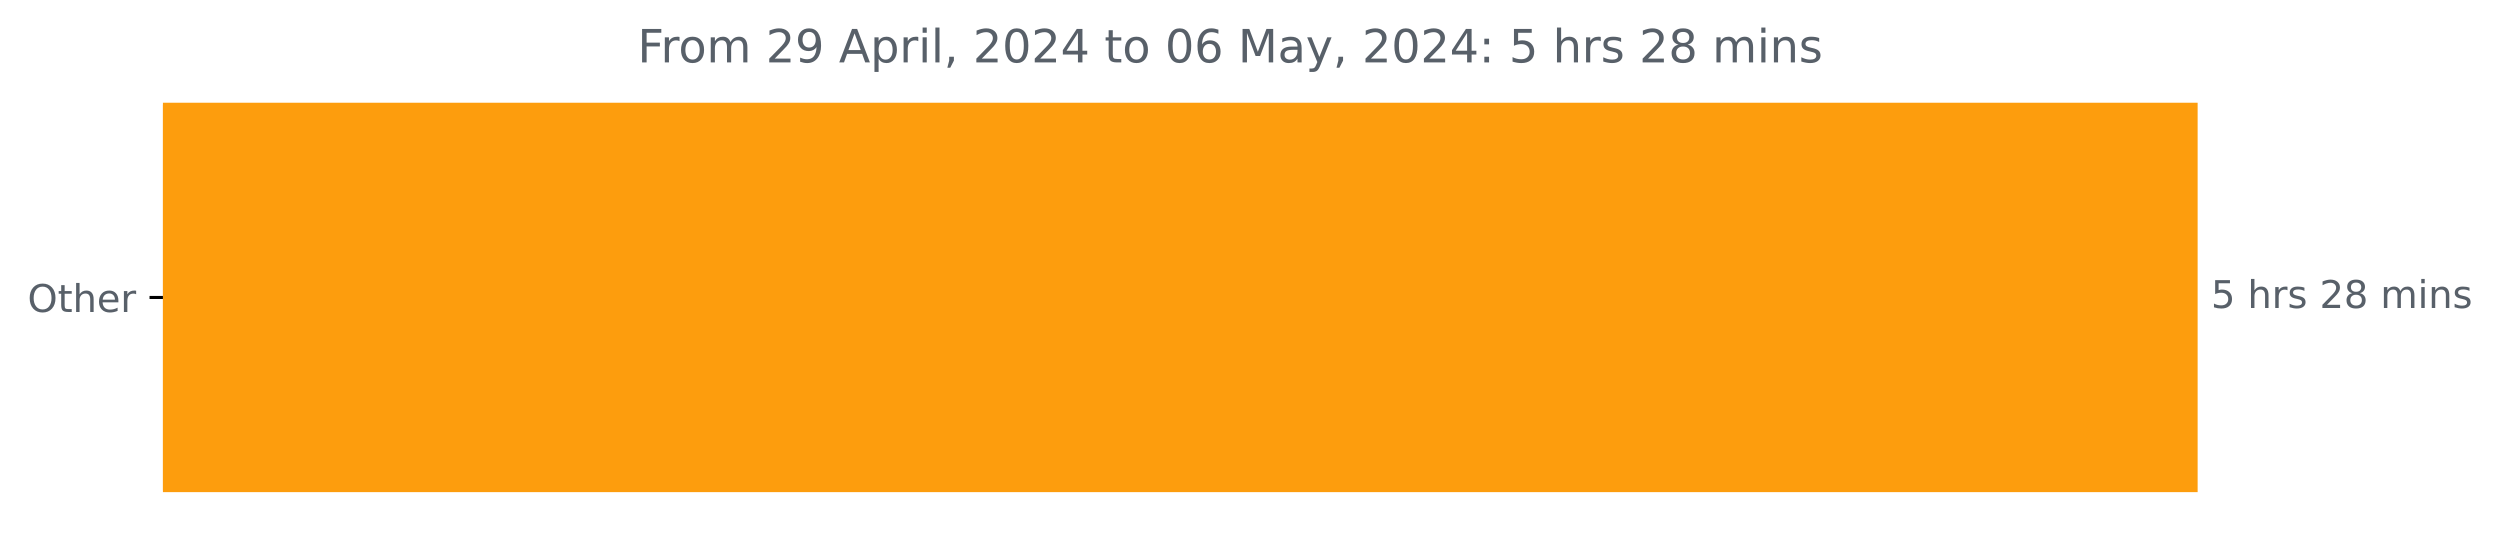
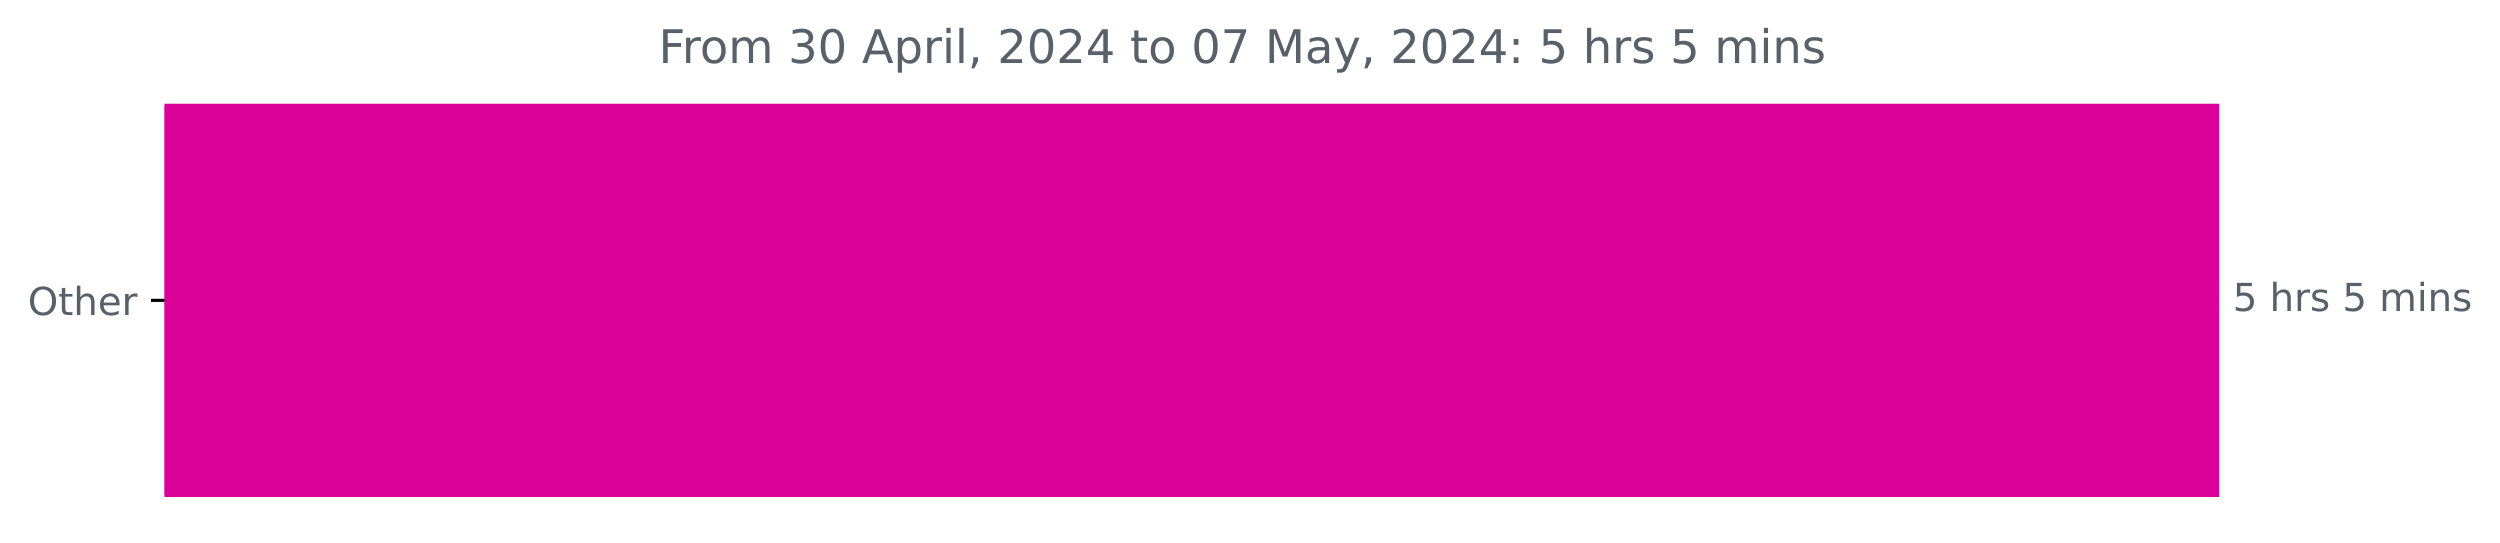
- <svg xmlns="http://www.w3.org/2000/svg" xmlns:xlink="http://www.w3.org/1999/xlink" width="653.568pt" height="140.398pt" viewBox="0 0 653.568 140.398" version="1.1">
+ <svg xmlns="http://www.w3.org/2000/svg" xmlns:xlink="http://www.w3.org/1999/xlink" width="647.205pt" height="140.398pt" viewBox="0 0 647.205 140.398" version="1.1">
  <defs>
    <style type="text/css">*{stroke-linejoin: round; stroke-linecap: butt}</style>
  </defs>
  <g id="figure_1">
    <g id="patch_1">
-       <path d="M 0 140.398  L 653.568 140.398  L 653.568 0  L 0 0  L 0 140.398  z " style="fill: none" />
+       <path d="M 0 140.398  L 647.205 140.398  L 647.205 0  L 0 0  L 0 140.398  z " style="fill: none" />
    </g>
    <g id="axes_1">
      <g id="patch_2">
-         <path d="M 42.594 27.358  L 574.022 27.358  L 574.022 128.158  L 42.594 128.158  z " clip-path="url(#p1c9145cdc0)" style="fill: #fd9d0d; stroke: #fd9d0d; stroke-linejoin: miter" />
+         <path d="M 42.594 27.358  L 574.022 27.358  L 574.022 128.158  L 42.594 128.158  z " clip-path="url(#p9378fc9fe5)" style="fill: #db0299; stroke: #db0299; stroke-linejoin: miter" />
      </g>
      <g id="matplotlib.axis_1" />
      <g id="matplotlib.axis_2">
        <g id="ytick_1">
          <g id="line2d_1">
            <defs>
-               <path id="m05ce5c88d8" d="M 0 0  L -3.5 0  " style="stroke: #000000; stroke-width: 0.8" />
+               <path id="m3d81298fa4" d="M 0 0  L -3.5 0  " style="stroke: #000000; stroke-width: 0.8" />
            </defs>
            <g>
-               <use xlink:href="#m05ce5c88d8" x="42.594" y="77.758" style="stroke: #000000; stroke-width: 0.8" />
+               <use xlink:href="#m3d81298fa4" x="42.594" y="77.758" style="stroke: #000000; stroke-width: 0.8" />
            </g>
          </g>
          <g id="text_1">
            <g style="fill: #586069" transform="translate(7.2 81.55734) scale(0.1 -0.1)">
              <defs>
                <path id="DejaVuSans-4f" d="M 2522 4238  Q 1834 4238 1429 3725  Q 1025 3213 1025 2328  Q 1025 1447 1429 934  Q 1834 422 2522 422  Q 3209 422 3611 934  Q 4013 1447 4013 2328  Q 4013 3213 3611 3725  Q 3209 4238 2522 4238  z M 2522 4750  Q 3503 4750 4090 4092  Q 4678 3434 4678 2328  Q 4678 1225 4090 567  Q 3503 -91 2522 -91  Q 1538 -91 948 565  Q 359 1222 359 2328  Q 359 3434 948 4092  Q 1538 4750 2522 4750  z " transform="scale(0.015625)" />
                <path id="DejaVuSans-74" d="M 1172 4494  L 1172 3500  L 2356 3500  L 2356 3053  L 1172 3053  L 1172 1153  Q 1172 725 1289 603  Q 1406 481 1766 481  L 2356 481  L 2356 0  L 1766 0  Q 1100 0 847 248  Q 594 497 594 1153  L 594 3053  L 172 3053  L 172 3500  L 594 3500  L 594 4494  L 1172 4494  z " transform="scale(0.015625)" />
                <path id="DejaVuSans-68" d="M 3513 2113  L 3513 0  L 2938 0  L 2938 2094  Q 2938 2591 2744 2837  Q 2550 3084 2163 3084  Q 1697 3084 1428 2787  Q 1159 2491 1159 1978  L 1159 0  L 581 0  L 581 4863  L 1159 4863  L 1159 2956  Q 1366 3272 1645 3428  Q 1925 3584 2291 3584  Q 2894 3584 3203 3211  Q 3513 2838 3513 2113  z " transform="scale(0.015625)" />
                <path id="DejaVuSans-65" d="M 3597 1894  L 3597 1613  L 953 1613  Q 991 1019 1311 708  Q 1631 397 2203 397  Q 2534 397 2845 478  Q 3156 559 3463 722  L 3463 178  Q 3153 47 2828 -22  Q 2503 -91 2169 -91  Q 1331 -91 842 396  Q 353 884 353 1716  Q 353 2575 817 3079  Q 1281 3584 2069 3584  Q 2775 3584 3186 3129  Q 3597 2675 3597 1894  z M 3022 2063  Q 3016 2534 2758 2815  Q 2500 3097 2075 3097  Q 1594 3097 1305 2825  Q 1016 2553 972 2059  L 3022 2063  z " transform="scale(0.015625)" />
                <path id="DejaVuSans-72" d="M 2631 2963  Q 2534 3019 2420 3045  Q 2306 3072 2169 3072  Q 1681 3072 1420 2755  Q 1159 2438 1159 1844  L 1159 0  L 581 0  L 581 3500  L 1159 3500  L 1159 2956  Q 1341 3275 1631 3429  Q 1922 3584 2338 3584  Q 2397 3584 2469 3576  Q 2541 3569 2628 3553  L 2631 2963  z " transform="scale(0.015625)" />
              </defs>
              <use xlink:href="#DejaVuSans-4f" />
              <use xlink:href="#DejaVuSans-74" x="78.711" />
              <use xlink:href="#DejaVuSans-68" x="117.92" />
              <use xlink:href="#DejaVuSans-65" x="181.299" />
              <use xlink:href="#DejaVuSans-72" x="242.822" />
            </g>
          </g>
        </g>
      </g>
      <g id="text_2">
        <g style="fill: #586069" transform="translate(578.0223 80.5175) scale(0.1 -0.1)">
          <defs>
            <path id="DejaVuSans-35" d="M 691 4666  L 3169 4666  L 3169 4134  L 1269 4134  L 1269 2991  Q 1406 3038 1543 3061  Q 1681 3084 1819 3084  Q 2600 3084 3056 2656  Q 3513 2228 3513 1497  Q 3513 744 3044 326  Q 2575 -91 1722 -91  Q 1428 -91 1123 -41  Q 819 9 494 109  L 494 744  Q 775 591 1075 516  Q 1375 441 1709 441  Q 2250 441 2565 725  Q 2881 1009 2881 1497  Q 2881 1984 2565 2268  Q 2250 2553 1709 2553  Q 1456 2553 1204 2497  Q 953 2441 691 2322  L 691 4666  z " transform="scale(0.015625)" />
            <path id="DejaVuSans-20" transform="scale(0.015625)" />
            <path id="DejaVuSans-73" d="M 2834 3397  L 2834 2853  Q 2591 2978 2328 3040  Q 2066 3103 1784 3103  Q 1356 3103 1142 2972  Q 928 2841 928 2578  Q 928 2378 1081 2264  Q 1234 2150 1697 2047  L 1894 2003  Q 2506 1872 2764 1633  Q 3022 1394 3022 966  Q 3022 478 2636 193  Q 2250 -91 1575 -91  Q 1294 -91 989 -36  Q 684 19 347 128  L 347 722  Q 666 556 975 473  Q 1284 391 1588 391  Q 1994 391 2212 530  Q 2431 669 2431 922  Q 2431 1156 2273 1281  Q 2116 1406 1581 1522  L 1381 1569  Q 847 1681 609 1914  Q 372 2147 372 2553  Q 372 3047 722 3315  Q 1072 3584 1716 3584  Q 2034 3584 2315 3537  Q 2597 3491 2834 3397  z " transform="scale(0.015625)" />
-             <path id="DejaVuSans-32" d="M 1228 531  L 3431 531  L 3431 0  L 469 0  L 469 531  Q 828 903 1448 1529  Q 2069 2156 2228 2338  Q 2531 2678 2651 2914  Q 2772 3150 2772 3378  Q 2772 3750 2511 3984  Q 2250 4219 1831 4219  Q 1534 4219 1204 4116  Q 875 4013 500 3803  L 500 4441  Q 881 4594 1212 4672  Q 1544 4750 1819 4750  Q 2544 4750 2975 4387  Q 3406 4025 3406 3419  Q 3406 3131 3298 2873  Q 3191 2616 2906 2266  Q 2828 2175 2409 1742  Q 1991 1309 1228 531  z " transform="scale(0.015625)" />
-             <path id="DejaVuSans-38" d="M 2034 2216  Q 1584 2216 1326 1975  Q 1069 1734 1069 1313  Q 1069 891 1326 650  Q 1584 409 2034 409  Q 2484 409 2743 651  Q 3003 894 3003 1313  Q 3003 1734 2745 1975  Q 2488 2216 2034 2216  z M 1403 2484  Q 997 2584 770 2862  Q 544 3141 544 3541  Q 544 4100 942 4425  Q 1341 4750 2034 4750  Q 2731 4750 3128 4425  Q 3525 4100 3525 3541  Q 3525 3141 3298 2862  Q 3072 2584 2669 2484  Q 3125 2378 3379 2068  Q 3634 1759 3634 1313  Q 3634 634 3220 271  Q 2806 -91 2034 -91  Q 1263 -91 848 271  Q 434 634 434 1313  Q 434 1759 690 2068  Q 947 2378 1403 2484  z M 1172 3481  Q 1172 3119 1398 2916  Q 1625 2713 2034 2713  Q 2441 2713 2670 2916  Q 2900 3119 2900 3481  Q 2900 3844 2670 4047  Q 2441 4250 2034 4250  Q 1625 4250 1398 4047  Q 1172 3844 1172 3481  z " transform="scale(0.015625)" />
            <path id="DejaVuSans-6d" d="M 3328 2828  Q 3544 3216 3844 3400  Q 4144 3584 4550 3584  Q 5097 3584 5394 3201  Q 5691 2819 5691 2113  L 5691 0  L 5113 0  L 5113 2094  Q 5113 2597 4934 2840  Q 4756 3084 4391 3084  Q 3944 3084 3684 2787  Q 3425 2491 3425 1978  L 3425 0  L 2847 0  L 2847 2094  Q 2847 2600 2669 2842  Q 2491 3084 2119 3084  Q 1678 3084 1418 2786  Q 1159 2488 1159 1978  L 1159 0  L 581 0  L 581 3500  L 1159 3500  L 1159 2956  Q 1356 3278 1631 3431  Q 1906 3584 2284 3584  Q 2666 3584 2933 3390  Q 3200 3197 3328 2828  z " transform="scale(0.015625)" />
            <path id="DejaVuSans-69" d="M 603 3500  L 1178 3500  L 1178 0  L 603 0  L 603 3500  z M 603 4863  L 1178 4863  L 1178 4134  L 603 4134  L 603 4863  z " transform="scale(0.015625)" />
            <path id="DejaVuSans-6e" d="M 3513 2113  L 3513 0  L 2938 0  L 2938 2094  Q 2938 2591 2744 2837  Q 2550 3084 2163 3084  Q 1697 3084 1428 2787  Q 1159 2491 1159 1978  L 1159 0  L 581 0  L 581 3500  L 1159 3500  L 1159 2956  Q 1366 3272 1645 3428  Q 1925 3584 2291 3584  Q 2894 3584 3203 3211  Q 3513 2838 3513 2113  z " transform="scale(0.015625)" />
          </defs>
          <use xlink:href="#DejaVuSans-35" />
          <use xlink:href="#DejaVuSans-20" x="63.623" />
          <use xlink:href="#DejaVuSans-68" x="95.41" />
          <use xlink:href="#DejaVuSans-72" x="158.789" />
          <use xlink:href="#DejaVuSans-73" x="199.902" />
          <use xlink:href="#DejaVuSans-20" x="252.002" />
-           <use xlink:href="#DejaVuSans-32" x="283.789" />
-           <use xlink:href="#DejaVuSans-38" x="347.412" />
-           <use xlink:href="#DejaVuSans-20" x="411.035" />
-           <use xlink:href="#DejaVuSans-6d" x="442.822" />
-           <use xlink:href="#DejaVuSans-69" x="540.234" />
-           <use xlink:href="#DejaVuSans-6e" x="568.018" />
-           <use xlink:href="#DejaVuSans-73" x="631.396" />
+           <use xlink:href="#DejaVuSans-35" x="283.789" />
+           <use xlink:href="#DejaVuSans-20" x="347.412" />
+           <use xlink:href="#DejaVuSans-6d" x="379.199" />
+           <use xlink:href="#DejaVuSans-69" x="476.611" />
+           <use xlink:href="#DejaVuSans-6e" x="504.395" />
+           <use xlink:href="#DejaVuSans-73" x="567.773" />
        </g>
      </g>
      <g id="text_3">
-         <g style="fill: #586069" transform="translate(166.6813 16.31812) scale(0.12 -0.12)">
+         <g style="fill: #586069" transform="translate(170.4988 16.31812) scale(0.12 -0.12)">
          <defs>
            <path id="DejaVuSans-46" d="M 628 4666  L 3309 4666  L 3309 4134  L 1259 4134  L 1259 2759  L 3109 2759  L 3109 2228  L 1259 2228  L 1259 0  L 628 0  L 628 4666  z " transform="scale(0.015625)" />
            <path id="DejaVuSans-6f" d="M 1959 3097  Q 1497 3097 1228 2736  Q 959 2375 959 1747  Q 959 1119 1226 758  Q 1494 397 1959 397  Q 2419 397 2687 759  Q 2956 1122 2956 1747  Q 2956 2369 2687 2733  Q 2419 3097 1959 3097  z M 1959 3584  Q 2709 3584 3137 3096  Q 3566 2609 3566 1747  Q 3566 888 3137 398  Q 2709 -91 1959 -91  Q 1206 -91 779 398  Q 353 888 353 1747  Q 353 2609 779 3096  Q 1206 3584 1959 3584  z " transform="scale(0.015625)" />
-             <path id="DejaVuSans-39" d="M 703 97  L 703 672  Q 941 559 1184 500  Q 1428 441 1663 441  Q 2288 441 2617 861  Q 2947 1281 2994 2138  Q 2813 1869 2534 1725  Q 2256 1581 1919 1581  Q 1219 1581 811 2004  Q 403 2428 403 3163  Q 403 3881 828 4315  Q 1253 4750 1959 4750  Q 2769 4750 3195 4129  Q 3622 3509 3622 2328  Q 3622 1225 3098 567  Q 2575 -91 1691 -91  Q 1453 -91 1209 -44  Q 966 3 703 97  z M 1959 2075  Q 2384 2075 2632 2365  Q 2881 2656 2881 3163  Q 2881 3666 2632 3958  Q 2384 4250 1959 4250  Q 1534 4250 1286 3958  Q 1038 3666 1038 3163  Q 1038 2656 1286 2365  Q 1534 2075 1959 2075  z " transform="scale(0.015625)" />
+             <path id="DejaVuSans-33" d="M 2597 2516  Q 3050 2419 3304 2112  Q 3559 1806 3559 1356  Q 3559 666 3084 287  Q 2609 -91 1734 -91  Q 1441 -91 1130 -33  Q 819 25 488 141  L 488 750  Q 750 597 1062 519  Q 1375 441 1716 441  Q 2309 441 2620 675  Q 2931 909 2931 1356  Q 2931 1769 2642 2001  Q 2353 2234 1838 2234  L 1294 2234  L 1294 2753  L 1863 2753  Q 2328 2753 2575 2939  Q 2822 3125 2822 3475  Q 2822 3834 2567 4026  Q 2313 4219 1838 4219  Q 1578 4219 1281 4162  Q 984 4106 628 3988  L 628 4550  Q 988 4650 1302 4700  Q 1616 4750 1894 4750  Q 2613 4750 3031 4423  Q 3450 4097 3450 3541  Q 3450 3153 3228 2886  Q 3006 2619 2597 2516  z " transform="scale(0.015625)" />
+             <path id="DejaVuSans-30" d="M 2034 4250  Q 1547 4250 1301 3770  Q 1056 3291 1056 2328  Q 1056 1369 1301 889  Q 1547 409 2034 409  Q 2525 409 2770 889  Q 3016 1369 3016 2328  Q 3016 3291 2770 3770  Q 2525 4250 2034 4250  z M 2034 4750  Q 2819 4750 3233 4129  Q 3647 3509 3647 2328  Q 3647 1150 3233 529  Q 2819 -91 2034 -91  Q 1250 -91 836 529  Q 422 1150 422 2328  Q 422 3509 836 4129  Q 1250 4750 2034 4750  z " transform="scale(0.015625)" />
            <path id="DejaVuSans-41" d="M 2188 4044  L 1331 1722  L 3047 1722  L 2188 4044  z M 1831 4666  L 2547 4666  L 4325 0  L 3669 0  L 3244 1197  L 1141 1197  L 716 0  L 50 0  L 1831 4666  z " transform="scale(0.015625)" />
            <path id="DejaVuSans-70" d="M 1159 525  L 1159 -1331  L 581 -1331  L 581 3500  L 1159 3500  L 1159 2969  Q 1341 3281 1617 3432  Q 1894 3584 2278 3584  Q 2916 3584 3314 3078  Q 3713 2572 3713 1747  Q 3713 922 3314 415  Q 2916 -91 2278 -91  Q 1894 -91 1617 61  Q 1341 213 1159 525  z M 3116 1747  Q 3116 2381 2855 2742  Q 2594 3103 2138 3103  Q 1681 3103 1420 2742  Q 1159 2381 1159 1747  Q 1159 1113 1420 752  Q 1681 391 2138 391  Q 2594 391 2855 752  Q 3116 1113 3116 1747  z " transform="scale(0.015625)" />
            <path id="DejaVuSans-6c" d="M 603 4863  L 1178 4863  L 1178 0  L 603 0  L 603 4863  z " transform="scale(0.015625)" />
            <path id="DejaVuSans-2c" d="M 750 794  L 1409 794  L 1409 256  L 897 -744  L 494 -744  L 750 256  L 750 794  z " transform="scale(0.015625)" />
-             <path id="DejaVuSans-30" d="M 2034 4250  Q 1547 4250 1301 3770  Q 1056 3291 1056 2328  Q 1056 1369 1301 889  Q 1547 409 2034 409  Q 2525 409 2770 889  Q 3016 1369 3016 2328  Q 3016 3291 2770 3770  Q 2525 4250 2034 4250  z M 2034 4750  Q 2819 4750 3233 4129  Q 3647 3509 3647 2328  Q 3647 1150 3233 529  Q 2819 -91 2034 -91  Q 1250 -91 836 529  Q 422 1150 422 2328  Q 422 3509 836 4129  Q 1250 4750 2034 4750  z " transform="scale(0.015625)" />
+             <path id="DejaVuSans-32" d="M 1228 531  L 3431 531  L 3431 0  L 469 0  L 469 531  Q 828 903 1448 1529  Q 2069 2156 2228 2338  Q 2531 2678 2651 2914  Q 2772 3150 2772 3378  Q 2772 3750 2511 3984  Q 2250 4219 1831 4219  Q 1534 4219 1204 4116  Q 875 4013 500 3803  L 500 4441  Q 881 4594 1212 4672  Q 1544 4750 1819 4750  Q 2544 4750 2975 4387  Q 3406 4025 3406 3419  Q 3406 3131 3298 2873  Q 3191 2616 2906 2266  Q 2828 2175 2409 1742  Q 1991 1309 1228 531  z " transform="scale(0.015625)" />
            <path id="DejaVuSans-34" d="M 2419 4116  L 825 1625  L 2419 1625  L 2419 4116  z M 2253 4666  L 3047 4666  L 3047 1625  L 3713 1625  L 3713 1100  L 3047 1100  L 3047 0  L 2419 0  L 2419 1100  L 313 1100  L 313 1709  L 2253 4666  z " transform="scale(0.015625)" />
-             <path id="DejaVuSans-36" d="M 2113 2584  Q 1688 2584 1439 2293  Q 1191 2003 1191 1497  Q 1191 994 1439 701  Q 1688 409 2113 409  Q 2538 409 2786 701  Q 3034 994 3034 1497  Q 3034 2003 2786 2293  Q 2538 2584 2113 2584  z M 3366 4563  L 3366 3988  Q 3128 4100 2886 4159  Q 2644 4219 2406 4219  Q 1781 4219 1451 3797  Q 1122 3375 1075 2522  Q 1259 2794 1537 2939  Q 1816 3084 2150 3084  Q 2853 3084 3261 2657  Q 3669 2231 3669 1497  Q 3669 778 3244 343  Q 2819 -91 2113 -91  Q 1303 -91 875 529  Q 447 1150 447 2328  Q 447 3434 972 4092  Q 1497 4750 2381 4750  Q 2619 4750 2861 4703  Q 3103 4656 3366 4563  z " transform="scale(0.015625)" />
+             <path id="DejaVuSans-37" d="M 525 4666  L 3525 4666  L 3525 4397  L 1831 0  L 1172 0  L 2766 4134  L 525 4134  L 525 4666  z " transform="scale(0.015625)" />
            <path id="DejaVuSans-4d" d="M 628 4666  L 1569 4666  L 2759 1491  L 3956 4666  L 4897 4666  L 4897 0  L 4281 0  L 4281 4097  L 3078 897  L 2444 897  L 1241 4097  L 1241 0  L 628 0  L 628 4666  z " transform="scale(0.015625)" />
            <path id="DejaVuSans-61" d="M 2194 1759  Q 1497 1759 1228 1600  Q 959 1441 959 1056  Q 959 750 1161 570  Q 1363 391 1709 391  Q 2188 391 2477 730  Q 2766 1069 2766 1631  L 2766 1759  L 2194 1759  z M 3341 1997  L 3341 0  L 2766 0  L 2766 531  Q 2569 213 2275 61  Q 1981 -91 1556 -91  Q 1019 -91 701 211  Q 384 513 384 1019  Q 384 1609 779 1909  Q 1175 2209 1959 2209  L 2766 2209  L 2766 2266  Q 2766 2663 2505 2880  Q 2244 3097 1772 3097  Q 1472 3097 1187 3025  Q 903 2953 641 2809  L 641 3341  Q 956 3463 1253 3523  Q 1550 3584 1831 3584  Q 2591 3584 2966 3190  Q 3341 2797 3341 1997  z " transform="scale(0.015625)" />
            <path id="DejaVuSans-79" d="M 2059 -325  Q 1816 -950 1584 -1140  Q 1353 -1331 966 -1331  L 506 -1331  L 506 -850  L 844 -850  Q 1081 -850 1212 -737  Q 1344 -625 1503 -206  L 1606 56  L 191 3500  L 800 3500  L 1894 763  L 2988 3500  L 3597 3500  L 2059 -325  z " transform="scale(0.015625)" />
            <path id="DejaVuSans-3a" d="M 750 794  L 1409 794  L 1409 0  L 750 0  L 750 794  z M 750 3309  L 1409 3309  L 1409 2516  L 750 2516  L 750 3309  z " transform="scale(0.015625)" />
          </defs>
          <use xlink:href="#DejaVuSans-46" />
          <use xlink:href="#DejaVuSans-72" x="50.27" />
          <use xlink:href="#DejaVuSans-6f" x="89.133" />
          <use xlink:href="#DejaVuSans-6d" x="150.314" />
          <use xlink:href="#DejaVuSans-20" x="247.727" />
-           <use xlink:href="#DejaVuSans-32" x="279.514" />
-           <use xlink:href="#DejaVuSans-39" x="343.137" />
+           <use xlink:href="#DejaVuSans-33" x="279.514" />
+           <use xlink:href="#DejaVuSans-30" x="343.137" />
          <use xlink:href="#DejaVuSans-20" x="406.76" />
          <use xlink:href="#DejaVuSans-41" x="438.547" />
          <use xlink:href="#DejaVuSans-70" x="506.955" />
          <use xlink:href="#DejaVuSans-72" x="570.432" />
          <use xlink:href="#DejaVuSans-69" x="611.545" />
          <use xlink:href="#DejaVuSans-6c" x="639.328" />
          <use xlink:href="#DejaVuSans-2c" x="667.111" />
          <use xlink:href="#DejaVuSans-20" x="698.898" />
          <use xlink:href="#DejaVuSans-32" x="730.686" />
          <use xlink:href="#DejaVuSans-30" x="794.309" />
          <use xlink:href="#DejaVuSans-32" x="857.932" />
          <use xlink:href="#DejaVuSans-34" x="921.555" />
          <use xlink:href="#DejaVuSans-20" x="985.178" />
          <use xlink:href="#DejaVuSans-74" x="1016.965" />
          <use xlink:href="#DejaVuSans-6f" x="1056.174" />
          <use xlink:href="#DejaVuSans-20" x="1117.355" />
          <use xlink:href="#DejaVuSans-30" x="1149.143" />
-           <use xlink:href="#DejaVuSans-36" x="1212.766" />
+           <use xlink:href="#DejaVuSans-37" x="1212.766" />
          <use xlink:href="#DejaVuSans-20" x="1276.389" />
          <use xlink:href="#DejaVuSans-4d" x="1308.176" />
          <use xlink:href="#DejaVuSans-61" x="1394.455" />
          <use xlink:href="#DejaVuSans-79" x="1455.734" />
          <use xlink:href="#DejaVuSans-2c" x="1514.914" />
          <use xlink:href="#DejaVuSans-20" x="1546.701" />
          <use xlink:href="#DejaVuSans-32" x="1578.488" />
          <use xlink:href="#DejaVuSans-30" x="1642.111" />
          <use xlink:href="#DejaVuSans-32" x="1705.734" />
          <use xlink:href="#DejaVuSans-34" x="1769.357" />
          <use xlink:href="#DejaVuSans-3a" x="1832.98" />
          <use xlink:href="#DejaVuSans-20" x="1866.672" />
          <use xlink:href="#DejaVuSans-35" x="1898.459" />
          <use xlink:href="#DejaVuSans-20" x="1962.082" />
          <use xlink:href="#DejaVuSans-68" x="1993.869" />
          <use xlink:href="#DejaVuSans-72" x="2057.248" />
          <use xlink:href="#DejaVuSans-73" x="2098.361" />
          <use xlink:href="#DejaVuSans-20" x="2150.461" />
-           <use xlink:href="#DejaVuSans-32" x="2182.248" />
-           <use xlink:href="#DejaVuSans-38" x="2245.871" />
-           <use xlink:href="#DejaVuSans-20" x="2309.494" />
-           <use xlink:href="#DejaVuSans-6d" x="2341.281" />
-           <use xlink:href="#DejaVuSans-69" x="2438.693" />
-           <use xlink:href="#DejaVuSans-6e" x="2466.477" />
-           <use xlink:href="#DejaVuSans-73" x="2529.855" />
+           <use xlink:href="#DejaVuSans-35" x="2182.248" />
+           <use xlink:href="#DejaVuSans-20" x="2245.871" />
+           <use xlink:href="#DejaVuSans-6d" x="2277.658" />
+           <use xlink:href="#DejaVuSans-69" x="2375.07" />
+           <use xlink:href="#DejaVuSans-6e" x="2402.854" />
+           <use xlink:href="#DejaVuSans-73" x="2466.232" />
        </g>
      </g>
    </g>
  </g>
  <defs>
-     <clipPath id="p1c9145cdc0">
+     <clipPath id="p9378fc9fe5">
      <rect x="42.594" y="22.318" width="558" height="110.88" />
    </clipPath>
  </defs>
</svg>
